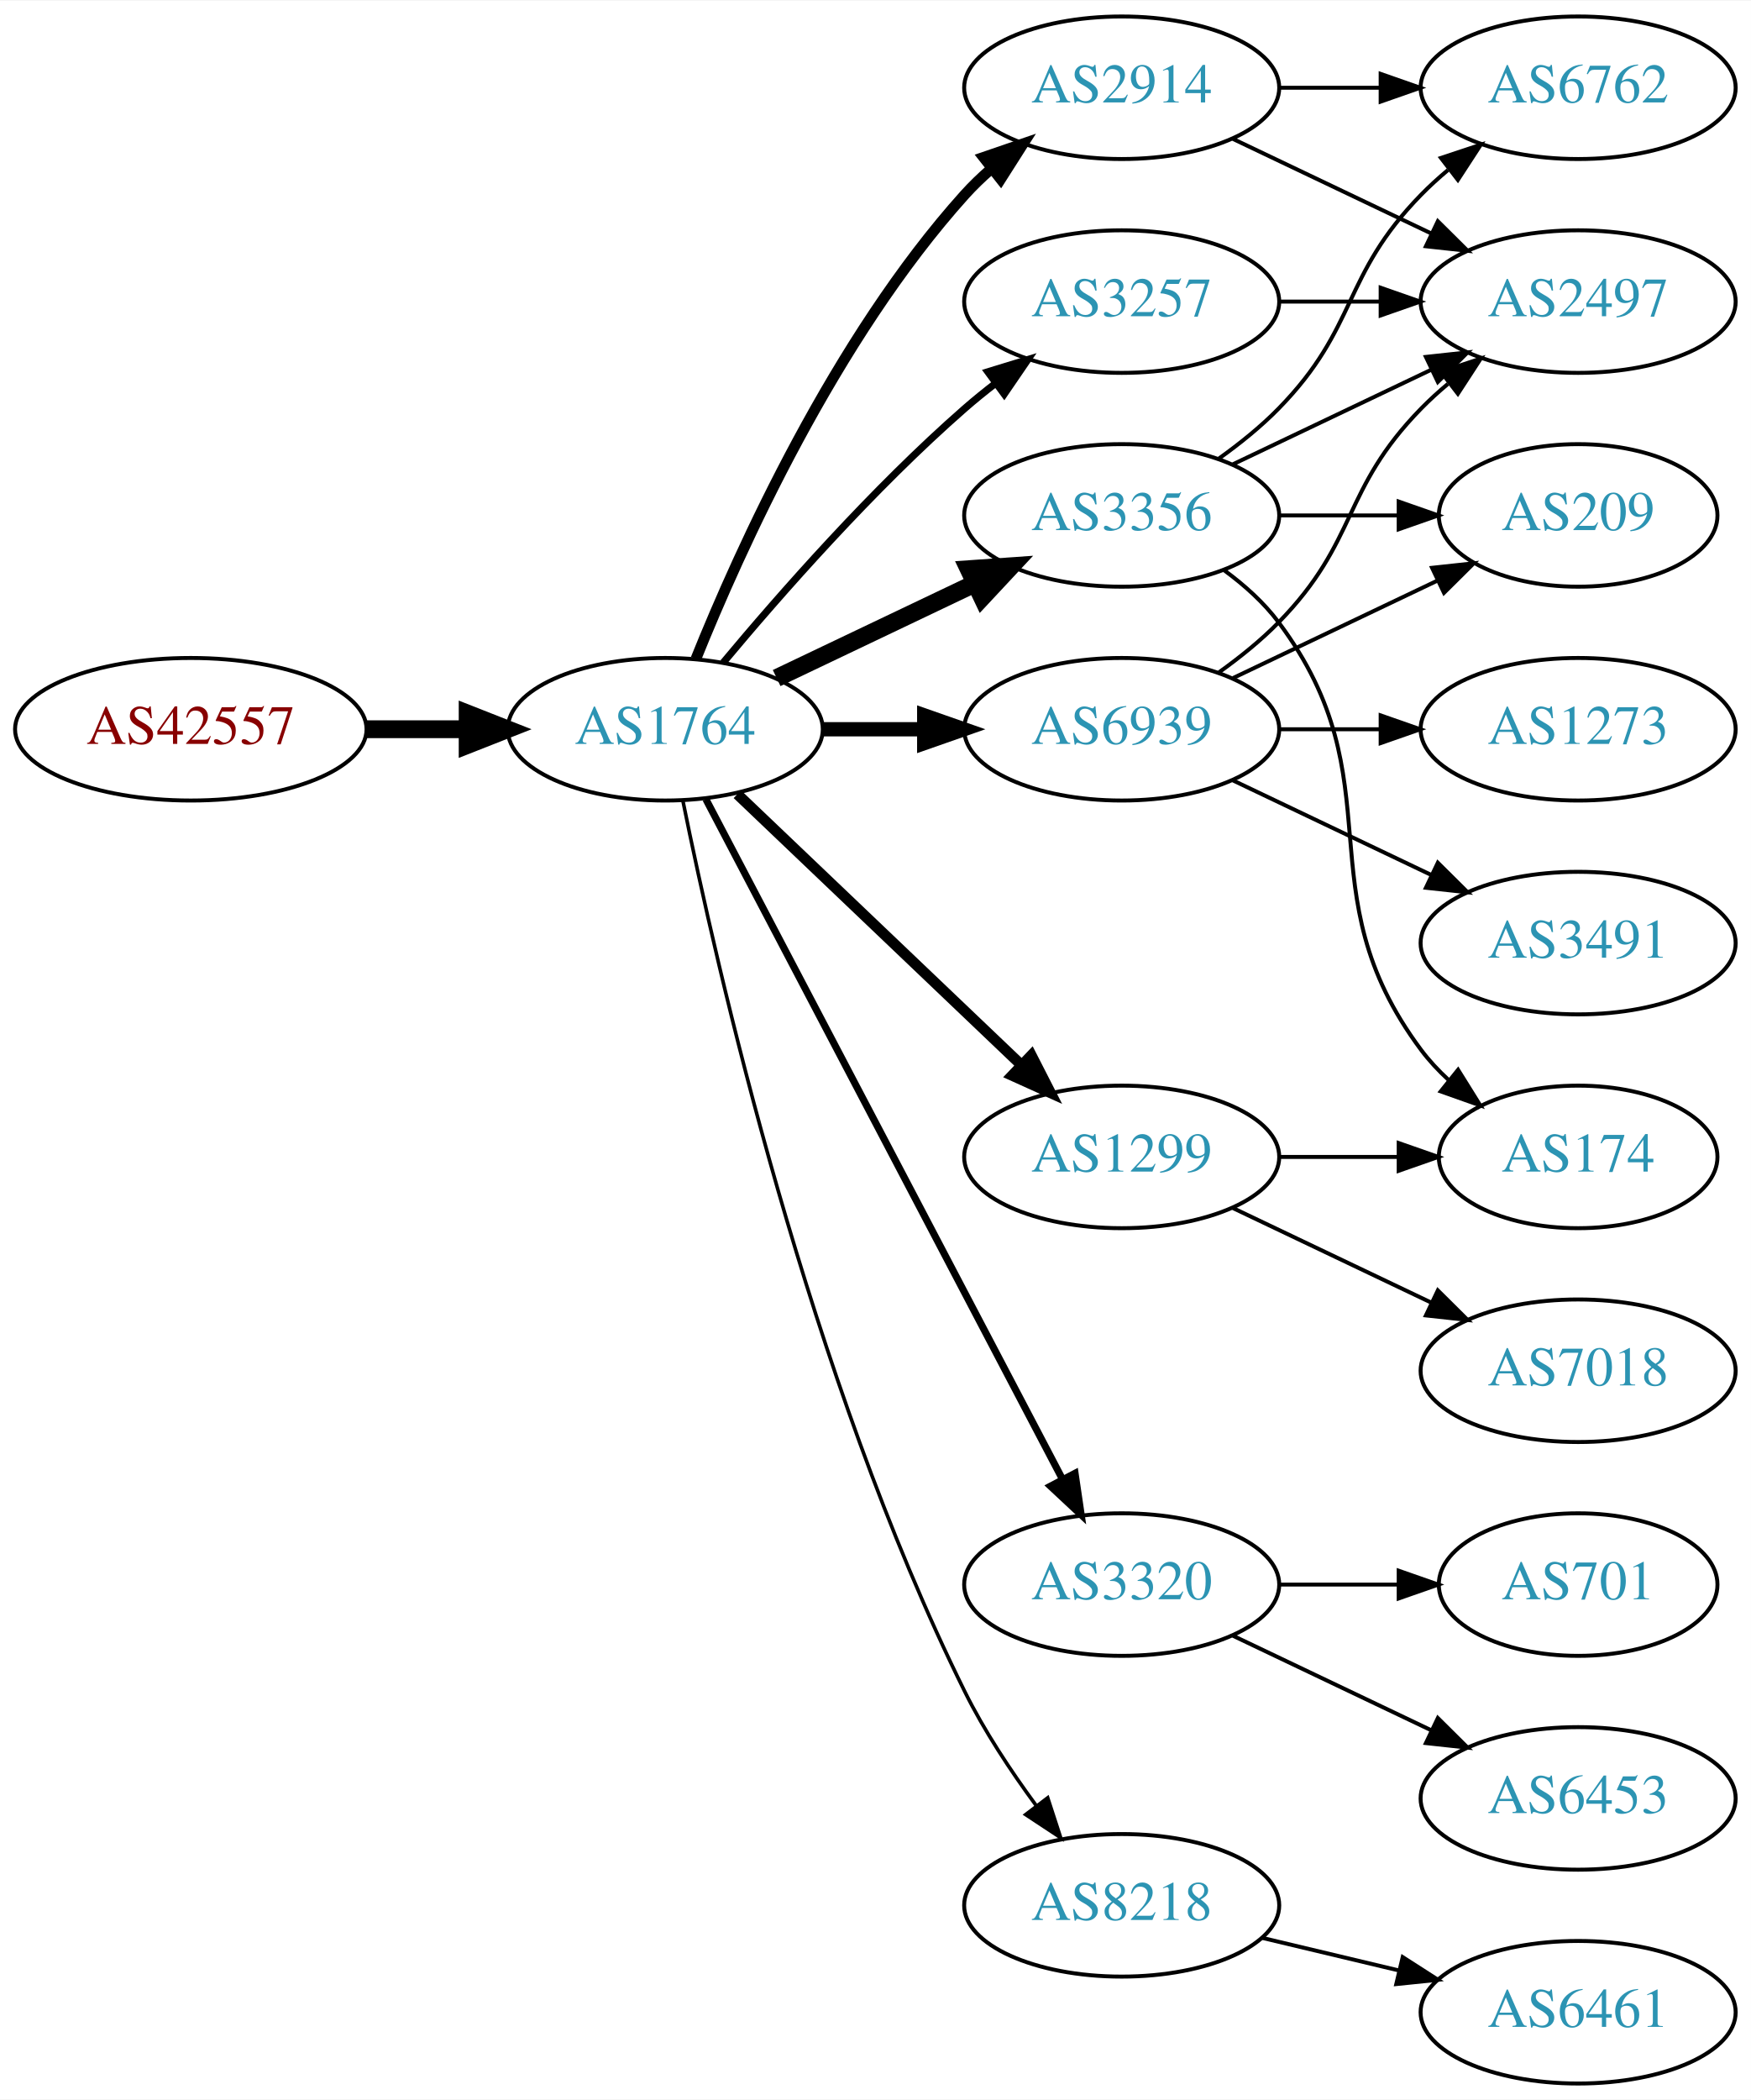
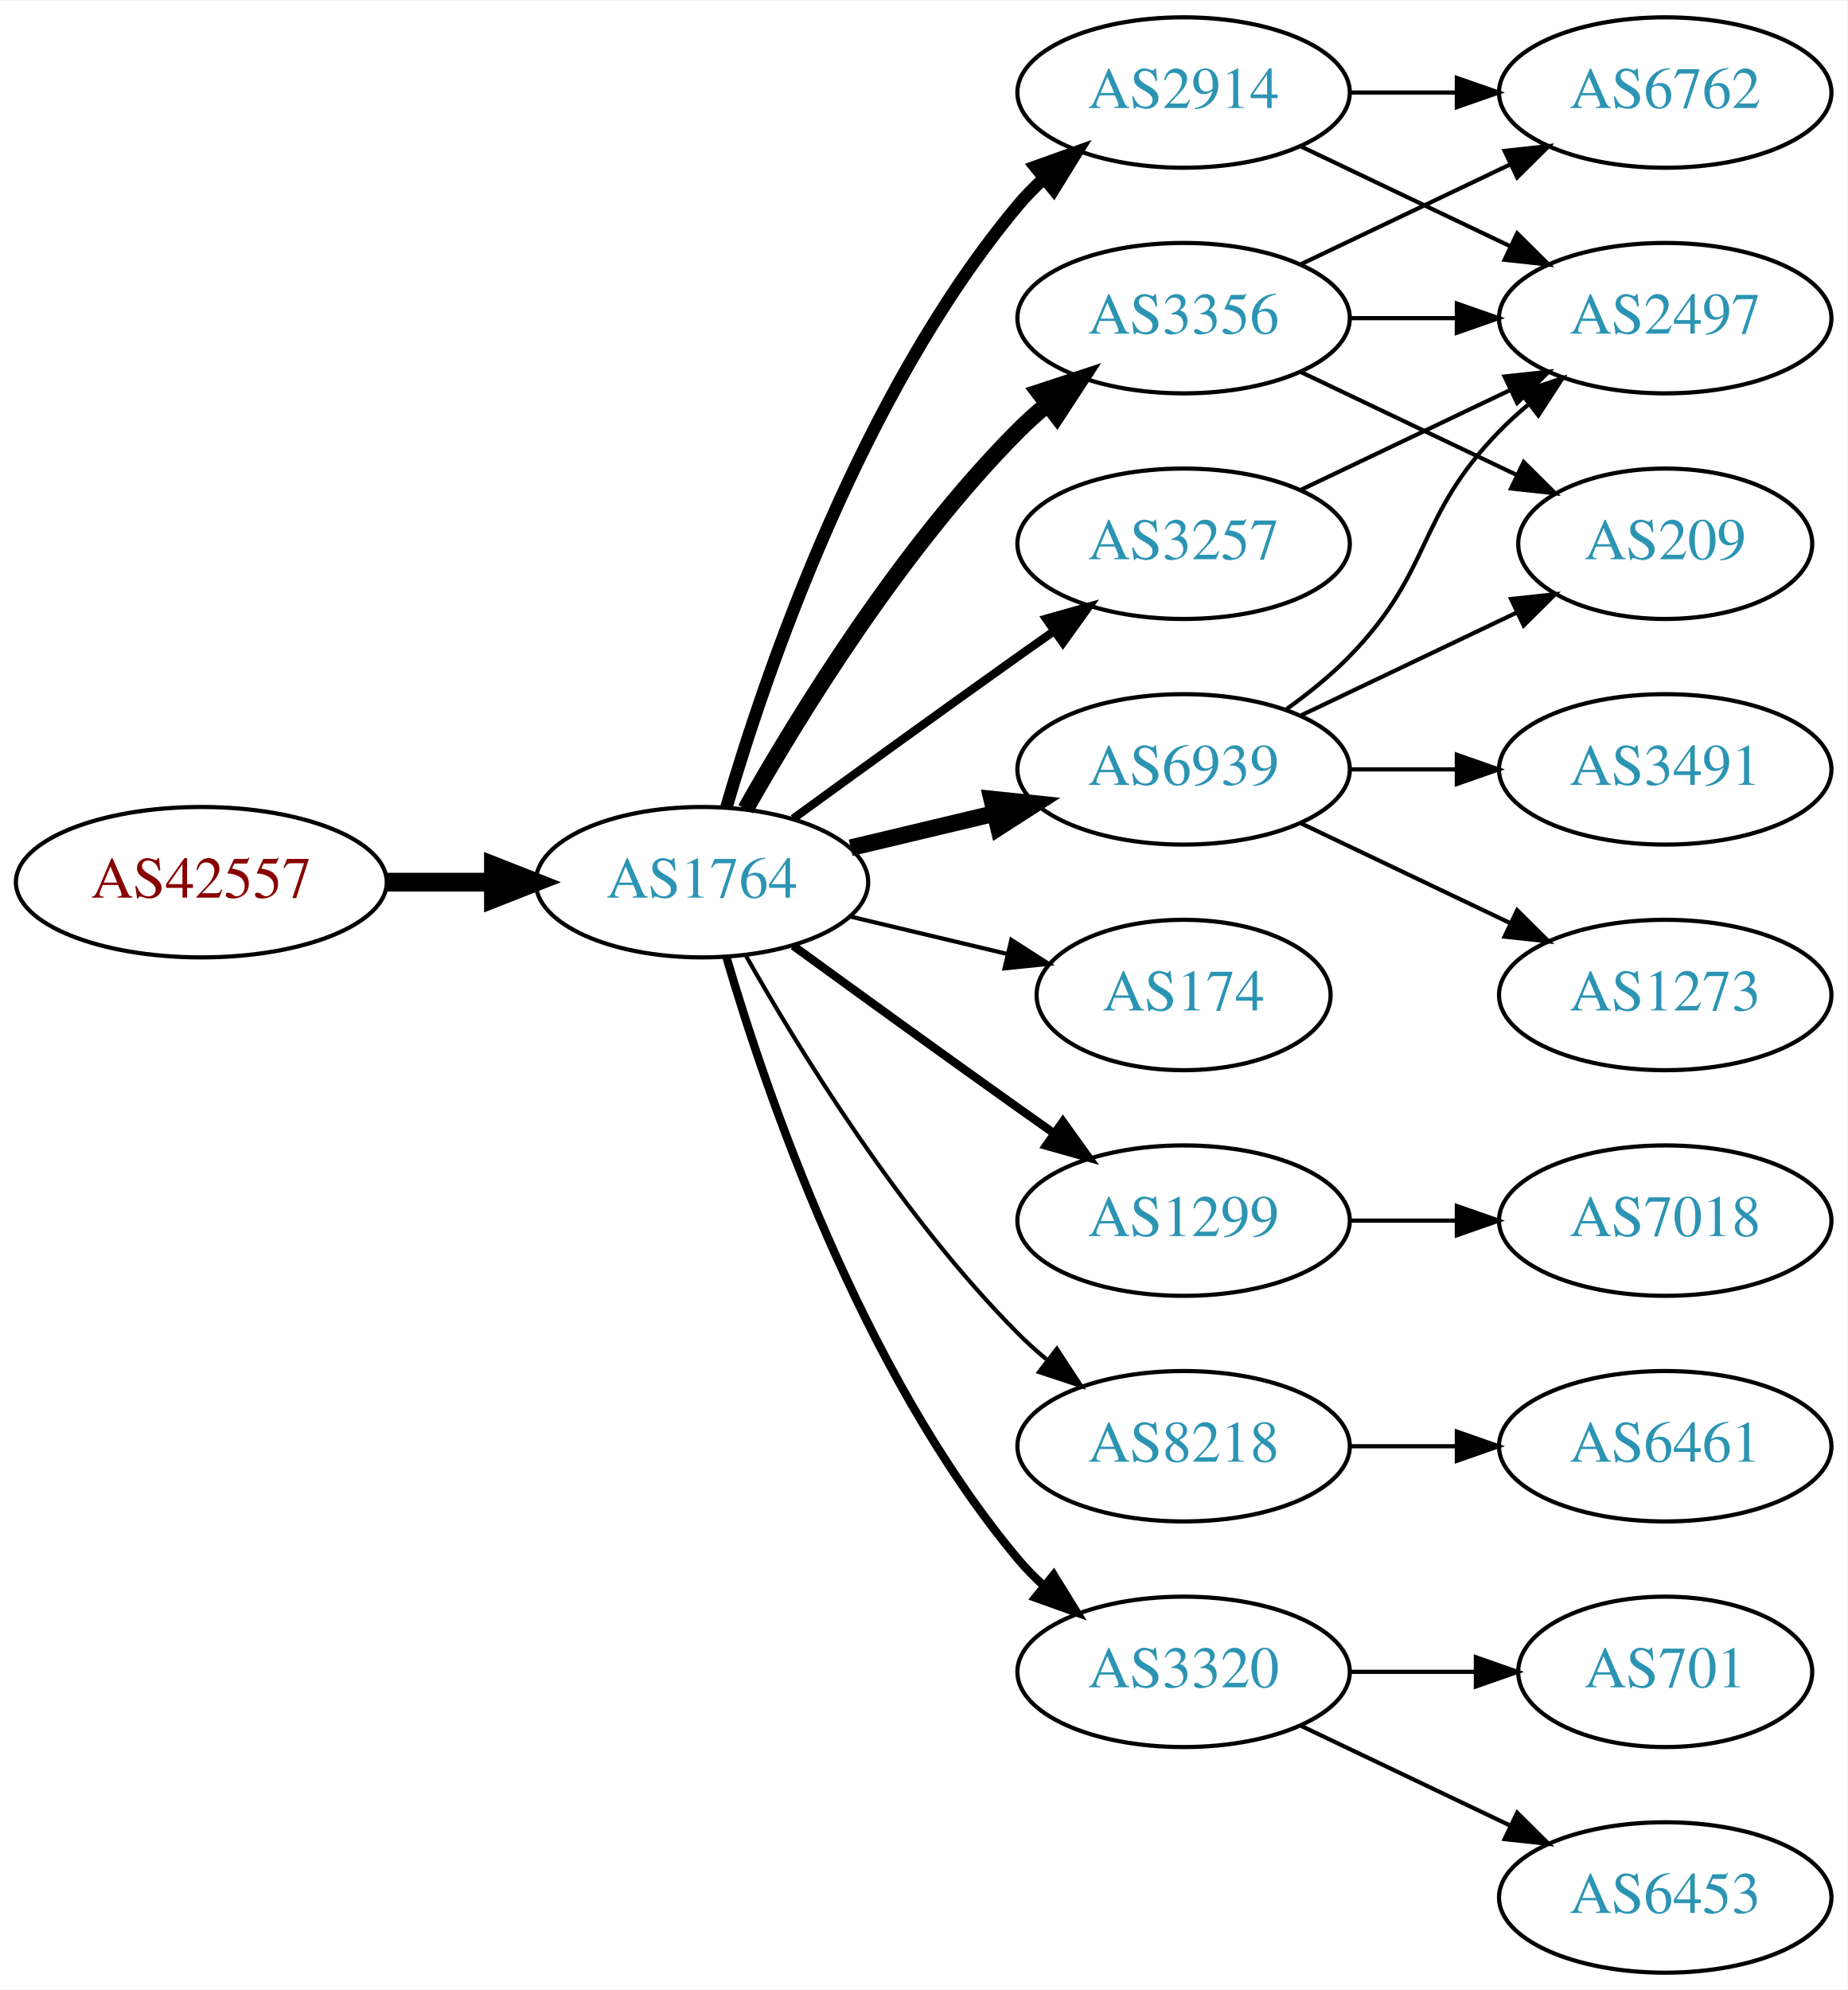
- <svg xmlns="http://www.w3.org/2000/svg" xmlns:xlink="http://www.w3.org/1999/xlink" width="442pt" height="530pt" viewBox="0.00 0.00 442.27 530.00">
-   <g id="graph0" class="graph" transform="scale(1 1) rotate(0) translate(4 526)">
-     <polygon fill="white" stroke="none" points="-4,4 -4,-526 438.271,-526 438.271,4 -4,4" />
+ <svg xmlns="http://www.w3.org/2000/svg" xmlns:xlink="http://www.w3.org/1999/xlink" width="442pt" height="476pt" viewBox="0.00 0.00 442.27 476.00">
+   <g id="graph0" class="graph" transform="scale(1 1) rotate(0) translate(4 472)">
+     <polygon fill="white" stroke="none" points="-4,4 -4,-472 438.271,-472 438.271,4 -4,4" />
    <g id="node1" class="node">
      <g id="a_node1">
        <a xlink:href="/asn/42557" xlink:title="AS42557 ~ Xidras GmbH [AT]">
-           <ellipse fill="#ffffff" stroke="black" cx="44.196" cy="-342" rx="44.393" ry="18" />
-           <text text-anchor="middle" x="44.196" y="-338.3" font-family="Times,serif" font-size="14.00" fill="#880000">AS42557</text>
+           <ellipse fill="#ffffff" stroke="black" cx="44.196" cy="-261" rx="44.393" ry="18" />
+           <text text-anchor="middle" x="44.196" y="-257.3" font-family="Times,serif" font-size="14.00" fill="#880000">AS42557</text>
        </a>
      </g>
    </g>
    <g id="node2" class="node">
      <g id="a_node2">
        <a xlink:href="/asn/1764" xlink:title="AS1764 ~ NEXTLAYER-AS [AT]">
-           <ellipse fill="#ffffff" stroke="black" cx="164.039" cy="-342" rx="39.794" ry="18" />
-           <text text-anchor="middle" x="164.039" y="-338.3" font-family="Times,serif" font-size="14.00" fill="#2c94b3">AS1764</text>
+           <ellipse fill="#ffffff" stroke="black" cx="164.039" cy="-261" rx="39.794" ry="18" />
+           <text text-anchor="middle" x="164.039" y="-257.3" font-family="Times,serif" font-size="14.00" fill="#2c94b3">AS1764</text>
        </a>
      </g>
    </g>
    <g id="edge1" class="edge">
-       <path fill="none" stroke="black" stroke-width="4.5" d="M88.407,-342C96.72,-342 105.482,-342 113.965,-342" />
-       <polygon fill="black" stroke="black" stroke-width="4.5" points="114.123,-345.938 124.123,-342 114.123,-338.063 114.123,-345.938" />
+       <path fill="none" stroke="black" stroke-width="4.5" d="M88.407,-261C96.72,-261 105.482,-261 113.965,-261" />
+       <polygon fill="black" stroke="black" stroke-width="4.5" points="114.123,-264.938 124.123,-261 114.123,-257.063 114.123,-264.938" />
    </g>
    <g id="node3" class="node">
      <g id="a_node3">
-         <a xlink:href="/asn/2914" xlink:title="AS2914 ~ NTT America, Inc. [US]">
-           <ellipse fill="#ffffff" stroke="black" cx="279.332" cy="-504" rx="39.794" ry="18" />
-           <text text-anchor="middle" x="279.332" y="-500.3" font-family="Times,serif" font-size="14.00" fill="#2c94b3">AS2914</text>
+         <a xlink:href="/asn/6939" xlink:title="AS6939 ~ Hurricane Electric LLC [US]">
+           <ellipse fill="#ffffff" stroke="black" cx="279.332" cy="-288" rx="39.794" ry="18" />
+           <text text-anchor="middle" x="279.332" y="-284.3" font-family="Times,serif" font-size="14.00" fill="#2c94b3">AS6939</text>
        </a>
      </g>
    </g>
    <g id="edge2" class="edge">
-       <path fill="none" stroke="black" stroke-width="2.7" d="M171.786,-359.787C182.837,-387.243 206.891,-440.578 239.685,-477 241.688,-479.224 243.906,-481.363 246.239,-483.397" />
-       <polygon fill="black" stroke="black" stroke-width="2.7" points="244.437,-486.433 254.458,-489.873 248.769,-480.935 244.437,-486.433" />
+       <path fill="none" stroke="black" stroke-width="4" d="M199.646,-269.248C210.517,-271.838 222.671,-274.735 234.114,-277.462" />
+       <polygon fill="black" stroke="black" stroke-width="4" points="233.397,-280.889 243.936,-279.803 235.02,-274.08 233.397,-280.889" />
    </g>
    <g id="node4" class="node">
      <g id="a_node4">
        <a xlink:href="/asn/3356" xlink:title="AS3356 ~ Level 3 Parent, LLC [US]">
          <ellipse fill="#ffffff" stroke="black" cx="279.332" cy="-396" rx="39.794" ry="18" />
          <text text-anchor="middle" x="279.332" y="-392.3" font-family="Times,serif" font-size="14.00" fill="#2c94b3">AS3356</text>
        </a>
      </g>
    </g>
    <g id="edge3" class="edge">
-       <path fill="none" stroke="black" stroke-width="4.5" d="M192.175,-354.934C207.169,-362.081 225.99,-371.052 242.213,-378.785" />
-       <polygon fill="black" stroke="black" stroke-width="4.5" points="240.695,-382.423 251.417,-383.171 244.084,-375.314 240.695,-382.423" />
+       <path fill="none" stroke="black" stroke-width="4" d="M174.498,-278.49C187.28,-301.096 211.712,-340.886 239.685,-369 241.796,-371.121 244.092,-373.188 246.477,-375.171" />
+       <polygon fill="black" stroke="black" stroke-width="4" points="244.73,-378.242 254.793,-381.556 248.993,-372.69 244.73,-378.242" />
    </g>
    <g id="node5" class="node">
      <g id="a_node5">
-         <a xlink:href="/asn/3320" xlink:title="AS3320 ~ DTAG [DE]">
-           <ellipse fill="#ffffff" stroke="black" cx="279.332" cy="-126" rx="39.794" ry="18" />
-           <text text-anchor="middle" x="279.332" y="-122.3" font-family="Times,serif" font-size="14.00" fill="#2c94b3">AS3320</text>
+         <a xlink:href="/asn/2914" xlink:title="AS2914 ~ NTT America, Inc. [US]">
+           <ellipse fill="#ffffff" stroke="black" cx="279.332" cy="-450" rx="39.794" ry="18" />
+           <text text-anchor="middle" x="279.332" y="-446.3" font-family="Times,serif" font-size="14.00" fill="#2c94b3">AS2914</text>
        </a>
      </g>
    </g>
    <g id="edge4" class="edge">
-       <path fill="none" stroke="black" stroke-width="1.8" d="M174.31,-324.324C194.151,-286.495 240.829,-197.501 264.316,-152.722" />
-       <polygon fill="black" stroke="black" stroke-width="1.8" points="267.546,-154.099 269.091,-143.617 261.347,-150.848 267.546,-154.099" />
+       <path fill="none" stroke="black" stroke-width="3" d="M169.913,-279.002C179.227,-310.844 202.043,-377.981 239.685,-423 241.555,-425.237 243.654,-427.374 245.88,-429.396" />
+       <polygon fill="black" stroke="black" stroke-width="3" points="243.823,-432.234 253.799,-435.804 248.227,-426.793 243.823,-432.234" />
    </g>
    <g id="node6" class="node">
      <g id="a_node6">
-         <a xlink:href="/asn/1299" xlink:title="AS1299 ~ Telia Carrier [EU]">
-           <ellipse fill="#ffffff" stroke="black" cx="279.332" cy="-234" rx="39.794" ry="18" />
-           <text text-anchor="middle" x="279.332" y="-230.3" font-family="Times,serif" font-size="14.00" fill="#2c94b3">AS1299</text>
+         <a xlink:href="/asn/174" xlink:title="AS174 ~ Cogent Communications [US]">
+           <ellipse fill="#ffffff" stroke="black" cx="279.332" cy="-234" rx="35.194" ry="18" />
+           <text text-anchor="middle" x="279.332" y="-230.3" font-family="Times,serif" font-size="14.00" fill="#2c94b3">AS174</text>
        </a>
      </g>
    </g>
    <g id="edge5" class="edge">
-       <path fill="none" stroke="black" stroke-width="2.7" d="M182.245,-325.597C201.321,-307.413 232.241,-277.937 253.838,-257.349" />
-       <polygon fill="black" stroke="black" stroke-width="2.7" points="256.511,-259.637 261.334,-250.203 251.681,-254.57 256.511,-259.637" />
+       <path fill="none" stroke="black" d="M199.646,-252.752C211.44,-249.942 224.745,-246.771 237.013,-243.847" />
+       <polygon fill="black" stroke="black" points="238.101,-247.186 247.018,-241.463 236.479,-240.376 238.101,-247.186" />
    </g>
    <g id="node7" class="node">
      <g id="a_node7">
-         <a xlink:href="/asn/6939" xlink:title="AS6939 ~ Hurricane Electric LLC [US]">
-           <ellipse fill="#ffffff" stroke="black" cx="279.332" cy="-342" rx="39.794" ry="18" />
-           <text text-anchor="middle" x="279.332" y="-338.3" font-family="Times,serif" font-size="14.00" fill="#2c94b3">AS6939</text>
+         <a xlink:href="/asn/1299" xlink:title="AS1299 ~ Telia Carrier [EU]">
+           <ellipse fill="#ffffff" stroke="black" cx="279.332" cy="-180" rx="39.794" ry="18" />
+           <text text-anchor="middle" x="279.332" y="-176.3" font-family="Times,serif" font-size="14.00" fill="#2c94b3">AS1299</text>
        </a>
      </g>
    </g>
    <g id="edge6" class="edge">
-       <path fill="none" stroke="black" stroke-width="3.6" d="M203.711,-342C211.914,-342 220.678,-342 229.21,-342" />
-       <polygon fill="black" stroke="black" stroke-width="3.6" points="229.449,-345.5 239.449,-342 229.449,-338.5 229.449,-345.5" />
+       <path fill="none" stroke="black" stroke-width="2" d="M185.887,-245.778C200.821,-234.909 221.435,-219.975 239.685,-207 242.506,-204.995 245.449,-202.915 248.397,-200.841" />
+       <polygon fill="black" stroke="black" stroke-width="2" points="250.443,-203.681 256.621,-195.074 246.424,-197.95 250.443,-203.681" />
    </g>
    <g id="node8" class="node">
      <g id="a_node8">
        <a xlink:href="/asn/8218" xlink:title="AS8218 ~ legacy Neotelecoms [FR]">
-           <ellipse fill="#ffffff" stroke="black" cx="279.332" cy="-45" rx="39.794" ry="18" />
-           <text text-anchor="middle" x="279.332" y="-41.3" font-family="Times,serif" font-size="14.00" fill="#2c94b3">AS8218</text>
+           <ellipse fill="#ffffff" stroke="black" cx="279.332" cy="-126" rx="39.794" ry="18" />
+           <text text-anchor="middle" x="279.332" y="-122.3" font-family="Times,serif" font-size="14.00" fill="#2c94b3">AS8218</text>
        </a>
      </g>
    </g>
    <g id="edge7" class="edge">
-       <path fill="none" stroke="black" stroke-width="0.9" d="M168.508,-323.871C176.877,-282.444 200.433,-178.304 239.685,-99 244.595,-89.081 251.257,-79.008 257.666,-70.29" />
-       <polygon fill="black" stroke="black" stroke-width="0.9" points="260.644,-72.157 263.918,-62.081 255.075,-67.916 260.644,-72.157" />
+       <path fill="none" stroke="black" d="M174.498,-243.51C187.28,-220.904 211.712,-181.114 239.685,-153 241.796,-150.879 244.092,-148.812 246.477,-146.829" />
+       <polygon fill="black" stroke="black" points="248.993,-149.31 254.793,-140.444 244.73,-143.758 248.993,-149.31" />
    </g>
    <g id="node9" class="node">
      <g id="a_node9">
        <a xlink:href="/asn/3257" xlink:title="AS3257 ~ GTT [DE]">
-           <ellipse fill="#ffffff" stroke="black" cx="279.332" cy="-450" rx="39.794" ry="18" />
-           <text text-anchor="middle" x="279.332" y="-446.3" font-family="Times,serif" font-size="14.00" fill="#2c94b3">AS3257</text>
+           <ellipse fill="#ffffff" stroke="black" cx="279.332" cy="-342" rx="39.794" ry="18" />
+           <text text-anchor="middle" x="279.332" y="-338.3" font-family="Times,serif" font-size="14.00" fill="#2c94b3">AS3257</text>
        </a>
      </g>
    </g>
    <g id="edge8" class="edge">
-       <path fill="none" stroke="black" stroke-width="1.8" d="M178.669,-358.817C192.951,-375.929 216.498,-402.745 239.685,-423 242.151,-425.154 244.789,-427.294 247.487,-429.372" />
-       <polygon fill="black" stroke="black" stroke-width="1.8" points="245.512,-432.264 255.641,-435.37 249.66,-426.625 245.512,-432.264" />
+       <path fill="none" stroke="black" stroke-width="2" d="M185.887,-276.222C200.821,-287.091 221.435,-302.025 239.685,-315 242.506,-317.005 245.449,-319.085 248.397,-321.159" />
+       <polygon fill="black" stroke="black" stroke-width="2" points="246.424,-324.05 256.621,-326.926 250.443,-318.319 246.424,-324.05" />
    </g>
    <g id="node10" class="node">
      <g id="a_node10">
-         <a xlink:href="/asn/6762" xlink:title="AS6762 ~ TELECOM ITALIA SPARKLE S.p.A. [IT]">
-           <ellipse fill="#ffffff" stroke="black" cx="394.625" cy="-504" rx="39.794" ry="18" />
-           <text text-anchor="middle" x="394.625" y="-500.3" font-family="Times,serif" font-size="14.00" fill="#2c94b3">AS6762</text>
+         <a xlink:href="/asn/3320" xlink:title="AS3320 ~ DTAG [DE]">
+           <ellipse fill="#ffffff" stroke="black" cx="279.332" cy="-72" rx="39.794" ry="18" />
+           <text text-anchor="middle" x="279.332" y="-68.3" font-family="Times,serif" font-size="14.00" fill="#2c94b3">AS3320</text>
        </a>
      </g>
    </g>
    <g id="edge9" class="edge">
-       <path fill="none" stroke="black" d="M319.004,-504C327.207,-504 335.971,-504 344.503,-504" />
-       <polygon fill="black" stroke="black" points="344.742,-507.5 354.742,-504 344.742,-500.5 344.742,-507.5" />
+       <path fill="none" stroke="black" stroke-width="2" d="M169.913,-242.998C179.227,-211.156 202.043,-144.019 239.685,-99 241.555,-96.763 243.654,-94.626 245.88,-92.604" />
+       <polygon fill="black" stroke="black" stroke-width="2" points="248.227,-95.207 253.799,-86.196 243.823,-89.766 248.227,-95.207" />
    </g>
    <g id="node11" class="node">
      <g id="a_node11">
+         <a xlink:href="/asn/209" xlink:title="AS209 ~ CenturyLink Communications, LLC [US]">
+           <ellipse fill="#ffffff" stroke="black" cx="394.625" cy="-342" rx="35.194" ry="18" />
+           <text text-anchor="middle" x="394.625" y="-338.3" font-family="Times,serif" font-size="14.00" fill="#2c94b3">AS209</text>
+         </a>
+       </g>
+     </g>
+     <g id="edge10" class="edge">
+       <path fill="none" stroke="black" d="M307.468,-300.934C322.9,-308.29 342.385,-317.577 358.92,-325.459" />
+       <polygon fill="black" stroke="black" points="357.729,-328.768 368.262,-329.911 360.741,-322.449 357.729,-328.768" />
+     </g>
+     <g id="node12" class="node">
+       <g id="a_node12">
+         <a xlink:href="/asn/1273" xlink:title="AS1273 ~ Vodafone Group PLC [EU]">
+           <ellipse fill="#ffffff" stroke="black" cx="394.625" cy="-234" rx="39.794" ry="18" />
+           <text text-anchor="middle" x="394.625" y="-230.3" font-family="Times,serif" font-size="14.00" fill="#2c94b3">AS1273</text>
+         </a>
+       </g>
+     </g>
+     <g id="edge11" class="edge">
+       <path fill="none" stroke="black" d="M307.468,-275.066C322.462,-267.919 341.283,-258.948 357.506,-251.215" />
+       <polygon fill="black" stroke="black" points="359.188,-254.291 366.71,-246.829 356.177,-247.972 359.188,-254.291" />
+     </g>
+     <g id="node13" class="node">
+       <g id="a_node13">
+         <a xlink:href="/asn/3491" xlink:title="AS3491 ~ PCCW Global, Inc. [US]">
+           <ellipse fill="#ffffff" stroke="black" cx="394.625" cy="-288" rx="39.794" ry="18" />
+           <text text-anchor="middle" x="394.625" y="-284.3" font-family="Times,serif" font-size="14.00" fill="#2c94b3">AS3491</text>
+         </a>
+       </g>
+     </g>
+     <g id="edge12" class="edge">
+       <path fill="none" stroke="black" d="M319.004,-288C327.207,-288 335.971,-288 344.503,-288" />
+       <polygon fill="black" stroke="black" points="344.742,-291.5 354.742,-288 344.742,-284.5 344.742,-291.5" />
+     </g>
+     <g id="node14" class="node">
+       <g id="a_node14">
        <a xlink:href="/asn/2497" xlink:title="AS2497 ~ Internet Initiative Japan Inc. [JP]">
+           <ellipse fill="#ffffff" stroke="black" cx="394.625" cy="-396" rx="39.794" ry="18" />
+           <text text-anchor="middle" x="394.625" y="-392.3" font-family="Times,serif" font-size="14.00" fill="#2c94b3">AS2497</text>
+         </a>
+       </g>
+     </g>
+     <g id="edge13" class="edge">
+       <path fill="none" stroke="black" d="M303.926,-302.389C309.182,-306.148 314.513,-310.437 318.978,-315 339.151,-335.617 334.806,-348.383 354.978,-369 357.071,-371.139 359.354,-373.218 361.731,-375.21" />
+       <polygon fill="black" stroke="black" points="359.974,-378.275 370.031,-381.611 364.249,-372.732 359.974,-378.275" />
+     </g>
+     <g id="edge21" class="edge">
+       <path fill="none" stroke="black" d="M307.468,-383.066C322.9,-375.71 342.385,-366.423 358.92,-358.541" />
+       <polygon fill="black" stroke="black" points="360.741,-361.551 368.262,-354.089 357.729,-355.232 360.741,-361.551" />
+     </g>
+     <g id="edge20" class="edge">
+       <path fill="none" stroke="black" d="M319.004,-396C327.207,-396 335.971,-396 344.503,-396" />
+       <polygon fill="black" stroke="black" points="344.742,-399.5 354.742,-396 344.742,-392.5 344.742,-399.5" />
+     </g>
+     <g id="node15" class="node">
+       <g id="a_node15">
+         <a xlink:href="/asn/6762" xlink:title="AS6762 ~ TELECOM ITALIA SPARKLE S.p.A. [IT]">
          <ellipse fill="#ffffff" stroke="black" cx="394.625" cy="-450" rx="39.794" ry="18" />
-           <text text-anchor="middle" x="394.625" y="-446.3" font-family="Times,serif" font-size="14.00" fill="#2c94b3">AS2497</text>
-         </a>
-       </g>
-     </g>
-     <g id="edge10" class="edge">
-       <path fill="none" stroke="black" d="M307.468,-491.066C322.462,-483.919 341.283,-474.948 357.506,-467.215" />
-       <polygon fill="black" stroke="black" points="359.188,-470.291 366.71,-462.829 356.177,-463.972 359.188,-470.291" />
-     </g>
-     <g id="edge11" class="edge">
-       <path fill="none" stroke="black" d="M303.926,-410.389C309.182,-414.148 314.513,-418.437 318.978,-423 339.151,-443.617 334.806,-456.383 354.978,-477 357.071,-479.139 359.354,-481.218 361.731,-483.21" />
-       <polygon fill="black" stroke="black" points="359.974,-486.275 370.031,-489.611 364.249,-480.732 359.974,-486.275" />
-     </g>
-     <g id="edge12" class="edge">
+           <text text-anchor="middle" x="394.625" y="-446.3" font-family="Times,serif" font-size="14.00" fill="#2c94b3">AS6762</text>
+         </a>
+       </g>
+     </g>
+     <g id="edge22" class="edge">
      <path fill="none" stroke="black" d="M307.468,-408.934C322.462,-416.081 341.283,-425.052 357.506,-432.785" />
      <polygon fill="black" stroke="black" points="356.177,-436.028 366.71,-437.171 359.188,-429.709 356.177,-436.028" />
    </g>
-     <g id="node12" class="node">
-       <g id="a_node12">
-         <a xlink:href="/asn/209" xlink:title="AS209 ~ CenturyLink Communications, LLC [US]">
-           <ellipse fill="#ffffff" stroke="black" cx="394.625" cy="-396" rx="35.194" ry="18" />
-           <text text-anchor="middle" x="394.625" y="-392.3" font-family="Times,serif" font-size="14.00" fill="#2c94b3">AS209</text>
-         </a>
-       </g>
-     </g>
-     <g id="edge13" class="edge">
-       <path fill="none" stroke="black" d="M319.004,-396C328.709,-396 339.2,-396 349.163,-396" />
-       <polygon fill="black" stroke="black" points="349.299,-399.5 359.299,-396 349.299,-392.5 349.299,-399.5" />
-     </g>
-     <g id="node13" class="node">
-       <g id="a_node13">
-         <a xlink:href="/asn/174" xlink:title="AS174 ~ Cogent Communications [US]">
-           <ellipse fill="#ffffff" stroke="black" cx="394.625" cy="-234" rx="35.194" ry="18" />
-           <text text-anchor="middle" x="394.625" y="-230.3" font-family="Times,serif" font-size="14.00" fill="#2c94b3">AS174</text>
-         </a>
-       </g>
-     </g>
    <g id="edge14" class="edge">
-       <path fill="none" stroke="black" d="M305.262,-382.118C310.338,-378.389 315.256,-373.984 318.978,-369 349.249,-328.458 324.707,-301.542 354.978,-261 356.986,-258.311 359.342,-255.791 361.883,-253.454" />
-       <polygon fill="black" stroke="black" points="364.297,-256.004 369.898,-247.011 359.912,-250.548 364.297,-256.004" />
-     </g>
-     <g id="node14" class="node">
-       <g id="a_node14">
-         <a xlink:href="/asn/701" xlink:title="AS701 ~ UUNET [US]">
-           <ellipse fill="#ffffff" stroke="black" cx="394.625" cy="-126" rx="35.194" ry="18" />
-           <text text-anchor="middle" x="394.625" y="-122.3" font-family="Times,serif" font-size="14.00" fill="#2c94b3">AS701</text>
-         </a>
-       </g>
+       <path fill="none" stroke="black" d="M307.468,-437.066C322.462,-429.919 341.283,-420.948 357.506,-413.215" />
+       <polygon fill="black" stroke="black" points="359.188,-416.291 366.71,-408.829 356.177,-409.972 359.188,-416.291" />
    </g>
    <g id="edge15" class="edge">
-       <path fill="none" stroke="black" d="M319.004,-126C328.709,-126 339.2,-126 349.163,-126" />
-       <polygon fill="black" stroke="black" points="349.299,-129.5 359.299,-126 349.299,-122.5 349.299,-129.5" />
-     </g>
-     <g id="node15" class="node">
-       <g id="a_node15">
-         <a xlink:href="/asn/6453" xlink:title="AS6453 ~ TATA COMMUNICATIONS (AMERICA) INC [US]">
-           <ellipse fill="#ffffff" stroke="black" cx="394.625" cy="-72" rx="39.794" ry="18" />
-           <text text-anchor="middle" x="394.625" y="-68.3" font-family="Times,serif" font-size="14.00" fill="#2c94b3">AS6453</text>
-         </a>
-       </g>
-     </g>
-     <g id="edge16" class="edge">
-       <path fill="none" stroke="black" d="M307.468,-113.066C322.462,-105.919 341.283,-96.948 357.506,-89.215" />
-       <polygon fill="black" stroke="black" points="359.188,-92.291 366.71,-84.829 356.177,-85.972 359.188,-92.291" />
-     </g>
-     <g id="edge18" class="edge">
-       <path fill="none" stroke="black" d="M319.004,-234C328.709,-234 339.2,-234 349.163,-234" />
-       <polygon fill="black" stroke="black" points="349.299,-237.5 359.299,-234 349.299,-230.5 349.299,-237.5" />
+       <path fill="none" stroke="black" d="M319.004,-450C327.207,-450 335.971,-450 344.503,-450" />
+       <polygon fill="black" stroke="black" points="344.742,-453.5 354.742,-450 344.742,-446.5 344.742,-453.5" />
    </g>
    <g id="node16" class="node">
      <g id="a_node16">
        <a xlink:href="/asn/7018" xlink:title="AS7018 ~ AT&amp;T Services, Inc. [US]">
          <ellipse fill="#ffffff" stroke="black" cx="394.625" cy="-180" rx="39.794" ry="18" />
          <text text-anchor="middle" x="394.625" y="-176.3" font-family="Times,serif" font-size="14.00" fill="#2c94b3">AS7018</text>
        </a>
      </g>
    </g>
-     <g id="edge17" class="edge">
-       <path fill="none" stroke="black" d="M307.468,-221.066C322.462,-213.919 341.283,-204.948 357.506,-197.215" />
-       <polygon fill="black" stroke="black" points="359.188,-200.291 366.71,-192.829 356.177,-193.972 359.188,-200.291" />
-     </g>
-     <g id="edge19" class="edge">
-       <path fill="none" stroke="black" d="M303.926,-356.389C309.182,-360.148 314.513,-364.437 318.978,-369 339.151,-389.617 334.806,-402.383 354.978,-423 357.071,-425.139 359.354,-427.218 361.731,-429.21" />
-       <polygon fill="black" stroke="black" points="359.974,-432.275 370.031,-435.611 364.249,-426.732 359.974,-432.275" />
-     </g>
-     <g id="edge22" class="edge">
-       <path fill="none" stroke="black" d="M307.468,-354.934C322.9,-362.29 342.385,-371.577 358.92,-379.459" />
-       <polygon fill="black" stroke="black" points="357.729,-382.768 368.262,-383.911 360.741,-376.449 357.729,-382.768" />
+     <g id="edge16" class="edge">
+       <path fill="none" stroke="black" d="M319.004,-180C327.207,-180 335.971,-180 344.503,-180" />
+       <polygon fill="black" stroke="black" points="344.742,-183.5 354.742,-180 344.742,-176.5 344.742,-183.5" />
    </g>
    <g id="node17" class="node">
      <g id="a_node17">
-         <a xlink:href="/asn/1273" xlink:title="AS1273 ~ Vodafone Group PLC [EU]">
-           <ellipse fill="#ffffff" stroke="black" cx="394.625" cy="-342" rx="39.794" ry="18" />
-           <text text-anchor="middle" x="394.625" y="-338.3" font-family="Times,serif" font-size="14.00" fill="#2c94b3">AS1273</text>
-         </a>
-       </g>
-     </g>
-     <g id="edge20" class="edge">
-       <path fill="none" stroke="black" d="M319.004,-342C327.207,-342 335.971,-342 344.503,-342" />
-       <polygon fill="black" stroke="black" points="344.742,-345.5 354.742,-342 344.742,-338.5 344.742,-345.5" />
+         <a xlink:href="/asn/6461" xlink:title="AS6461 ~ Zayo Bandwidth [US]">
+           <ellipse fill="#ffffff" stroke="black" cx="394.625" cy="-126" rx="39.794" ry="18" />
+           <text text-anchor="middle" x="394.625" y="-122.3" font-family="Times,serif" font-size="14.00" fill="#2c94b3">AS6461</text>
+         </a>
+       </g>
+     </g>
+     <g id="edge17" class="edge">
+       <path fill="none" stroke="black" d="M319.004,-126C327.207,-126 335.971,-126 344.503,-126" />
+       <polygon fill="black" stroke="black" points="344.742,-129.5 354.742,-126 344.742,-122.5 344.742,-129.5" />
+     </g>
+     <g id="edge23" class="edge">
+       <path fill="none" stroke="black" d="M307.468,-354.934C322.462,-362.081 341.283,-371.052 357.506,-378.785" />
+       <polygon fill="black" stroke="black" points="356.177,-382.028 366.71,-383.171 359.188,-375.709 356.177,-382.028" />
    </g>
    <g id="node18" class="node">
      <g id="a_node18">
-         <a xlink:href="/asn/3491" xlink:title="AS3491 ~ PCCW Global, Inc. [US]">
-           <ellipse fill="#ffffff" stroke="black" cx="394.625" cy="-288" rx="39.794" ry="18" />
-           <text text-anchor="middle" x="394.625" y="-284.3" font-family="Times,serif" font-size="14.00" fill="#2c94b3">AS3491</text>
-         </a>
-       </g>
-     </g>
-     <g id="edge21" class="edge">
-       <path fill="none" stroke="black" d="M307.468,-329.066C322.462,-321.919 341.283,-312.948 357.506,-305.215" />
-       <polygon fill="black" stroke="black" points="359.188,-308.291 366.71,-300.829 356.177,-301.972 359.188,-308.291" />
+         <a xlink:href="/asn/6453" xlink:title="AS6453 ~ TATA COMMUNICATIONS (AMERICA) INC [US]">
+           <ellipse fill="#ffffff" stroke="black" cx="394.625" cy="-18" rx="39.794" ry="18" />
+           <text text-anchor="middle" x="394.625" y="-14.3" font-family="Times,serif" font-size="14.00" fill="#2c94b3">AS6453</text>
+         </a>
+       </g>
+     </g>
+     <g id="edge18" class="edge">
+       <path fill="none" stroke="black" d="M307.468,-59.066C322.462,-51.919 341.283,-42.948 357.506,-35.215" />
+       <polygon fill="black" stroke="black" points="359.188,-38.291 366.71,-30.829 356.177,-31.972 359.188,-38.291" />
    </g>
    <g id="node19" class="node">
      <g id="a_node19">
-         <a xlink:href="/asn/6461" xlink:title="AS6461 ~ Zayo Bandwidth [US]">
-           <ellipse fill="#ffffff" stroke="black" cx="394.625" cy="-18" rx="39.794" ry="18" />
-           <text text-anchor="middle" x="394.625" y="-14.3" font-family="Times,serif" font-size="14.00" fill="#2c94b3">AS6461</text>
-         </a>
-       </g>
-     </g>
-     <g id="edge23" class="edge">
-       <path fill="none" stroke="black" d="M314.939,-36.752C325.81,-34.162 337.964,-31.265 349.407,-28.538" />
-       <polygon fill="black" stroke="black" points="350.313,-31.92 359.229,-26.197 348.69,-25.111 350.313,-31.92" />
-     </g>
-     <g id="edge24" class="edge">
-       <path fill="none" stroke="black" d="M319.004,-450C327.207,-450 335.971,-450 344.503,-450" />
-       <polygon fill="black" stroke="black" points="344.742,-453.5 354.742,-450 344.742,-446.5 344.742,-453.5" />
+         <a xlink:href="/asn/701" xlink:title="AS701 ~ UUNET [US]">
+           <ellipse fill="#ffffff" stroke="black" cx="394.625" cy="-72" rx="35.194" ry="18" />
+           <text text-anchor="middle" x="394.625" y="-68.3" font-family="Times,serif" font-size="14.00" fill="#2c94b3">AS701</text>
+         </a>
+       </g>
+     </g>
+     <g id="edge19" class="edge">
+       <path fill="none" stroke="black" d="M319.004,-72C328.709,-72 339.2,-72 349.163,-72" />
+       <polygon fill="black" stroke="black" points="349.299,-75.5 359.299,-72 349.299,-68.5 349.299,-75.5" />
    </g>
  </g>
</svg>
